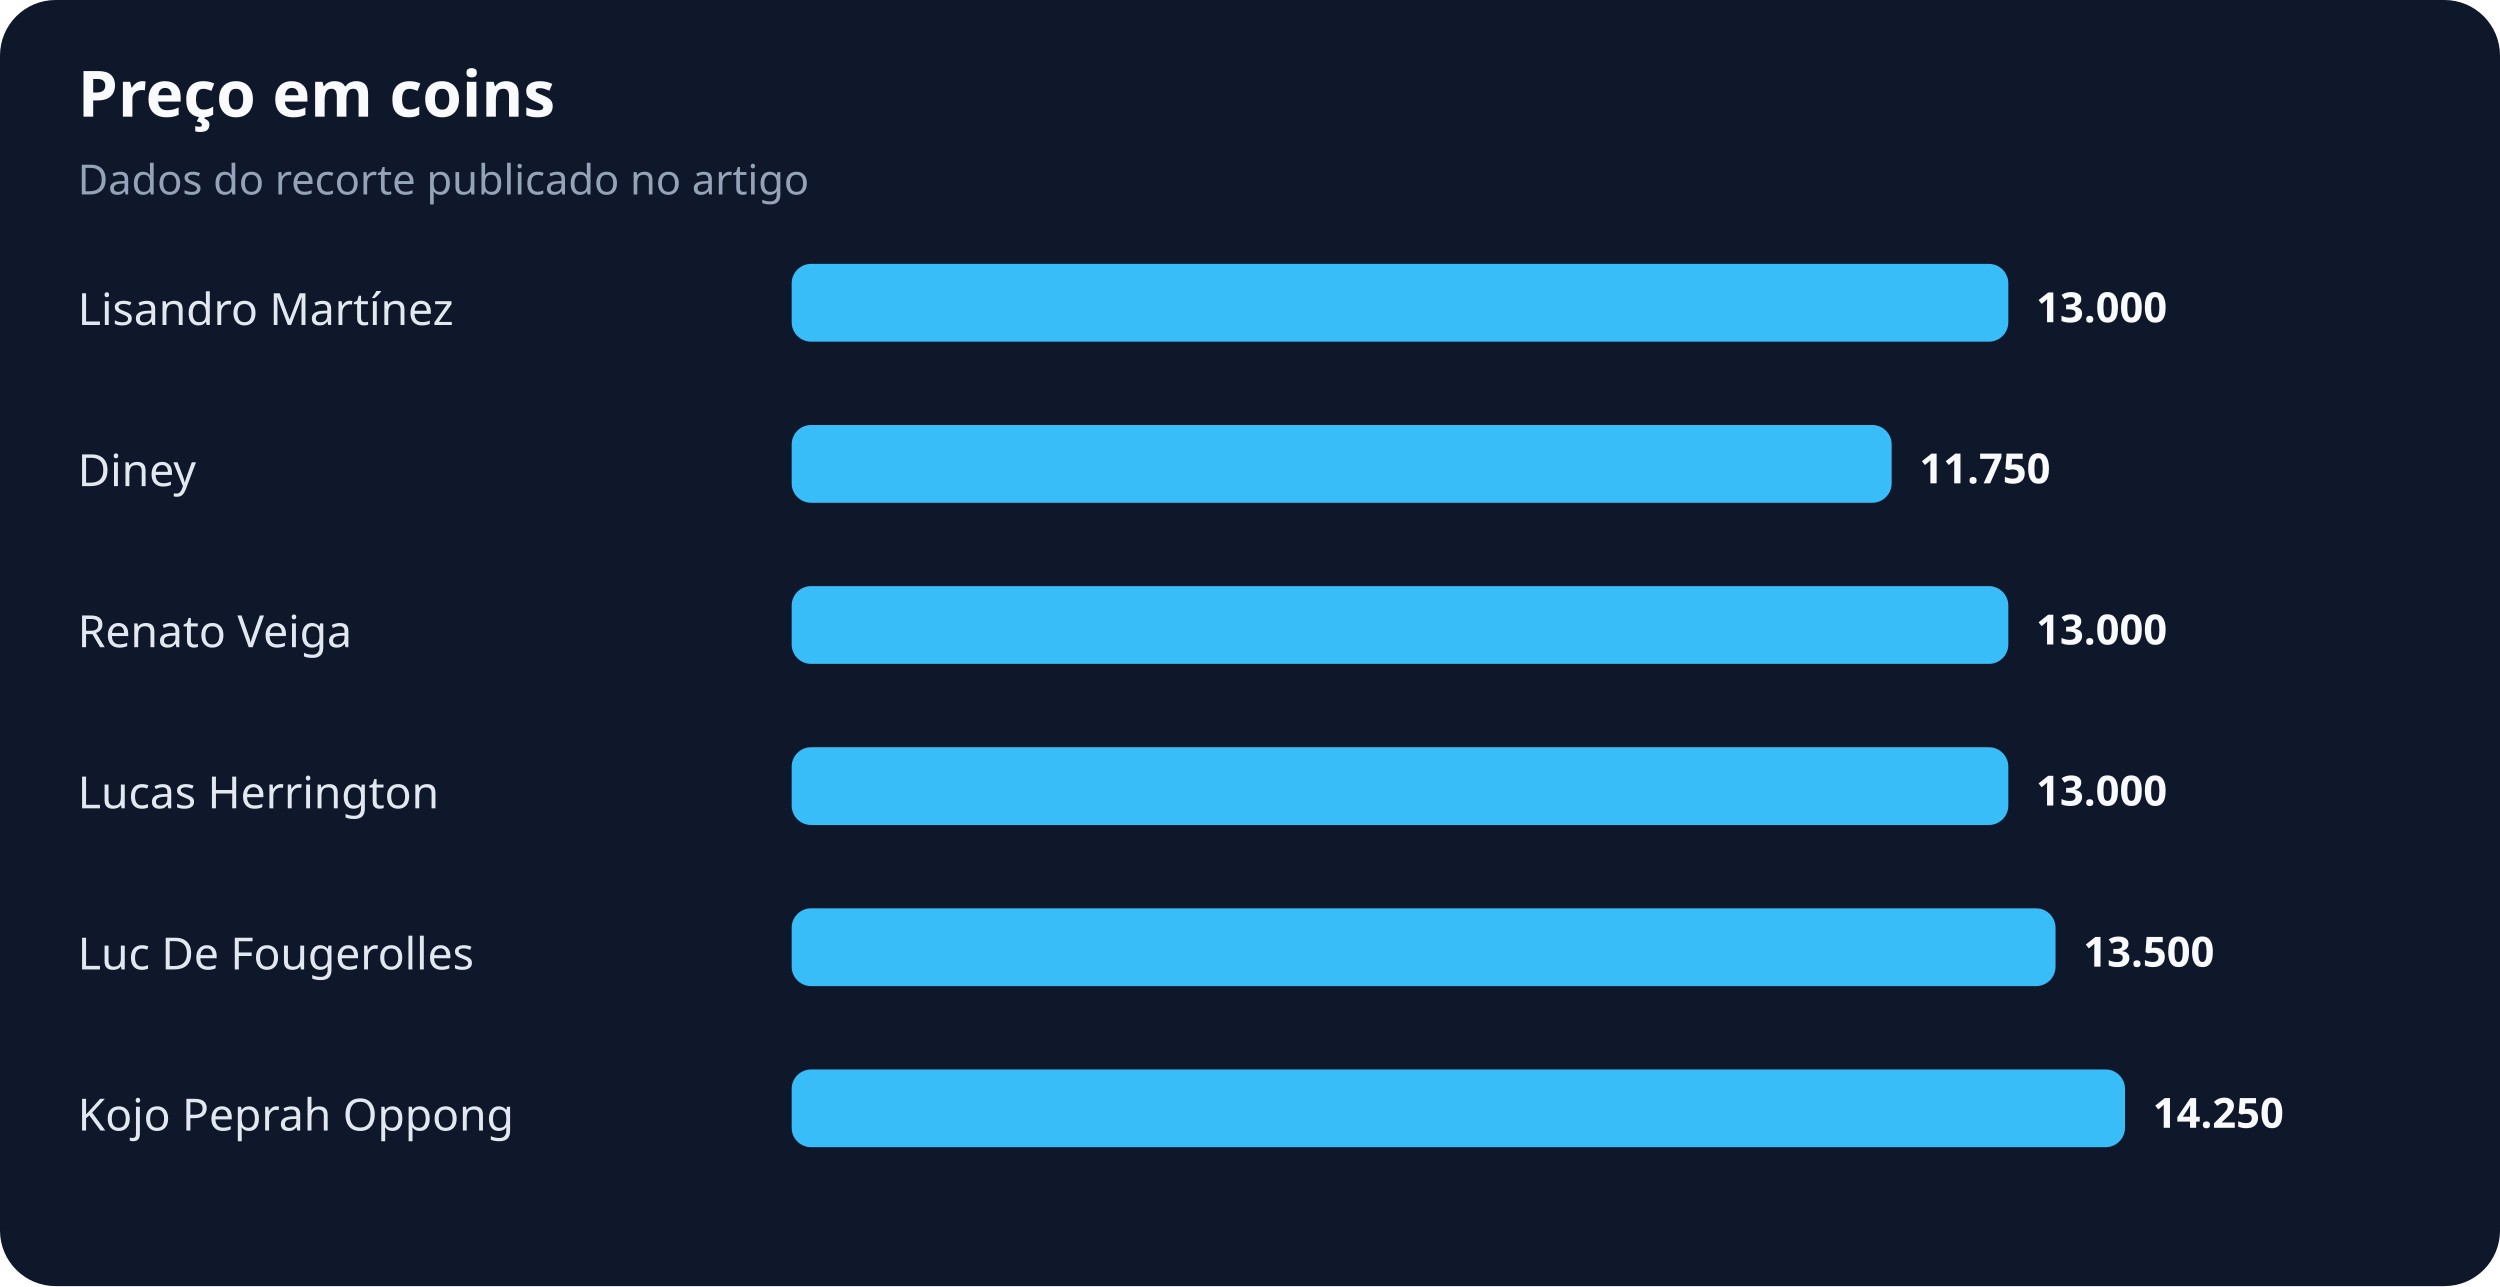
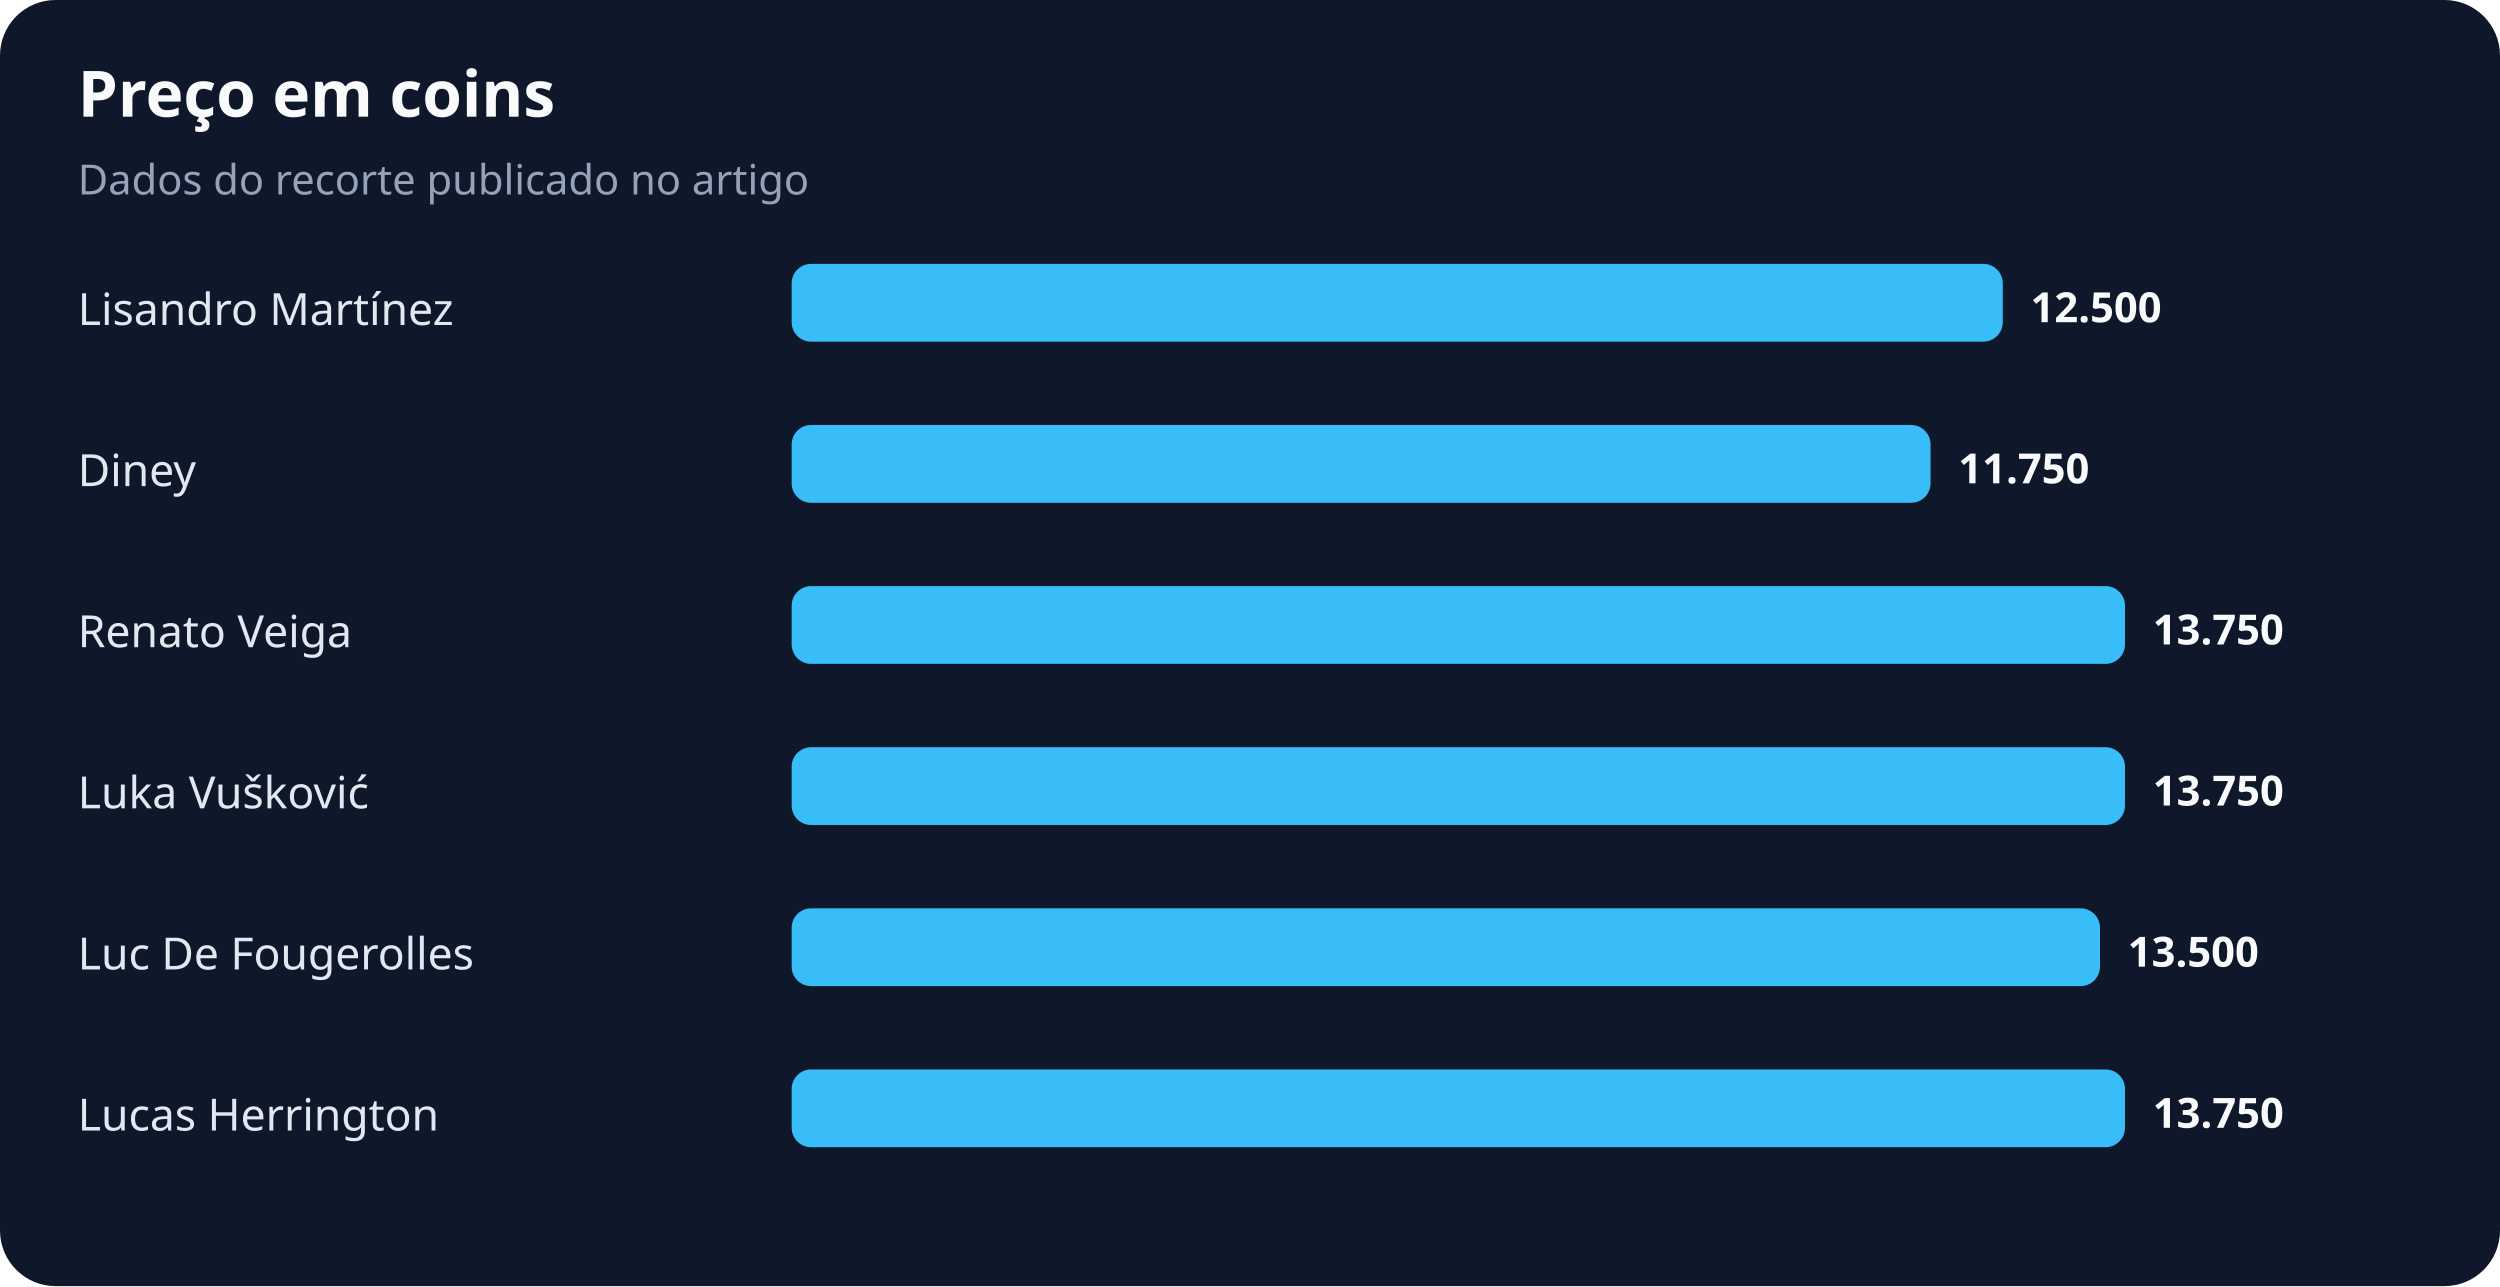
<svg xmlns="http://www.w3.org/2000/svg" width="900" height="463" viewBox="0 0 900 463" role="img" aria-labelledby="title desc">
  <rect width="100%" height="100%" rx="20" fill="#0f172a" />
  <text x="28" y="42" fill="#f8fafc" font-family="system-ui,sans-serif" font-size="23" font-weight="700">Preço em coins</text>
  <text x="28" y="70" fill="#94a3b8" font-family="system-ui,sans-serif" font-size="15">Dados do recorte publicado no artigo</text>
  <text x="28" y="117" fill="#e2e8f0" font-family="system-ui,sans-serif" font-size="16">Lisandro Martínez</text>
-   <rect x="285" y="95" width="438" height="28" rx="7" fill="#38bdf8" />
-   <text x="733" y="116" fill="#f8fafc" font-family="system-ui,sans-serif" font-size="15" font-weight="700">13.000</text>
+   <rect x="285" y="95" width="436" height="28" rx="7" fill="#38bdf8" />
+   <text x="731" y="116" fill="#f8fafc" font-family="system-ui,sans-serif" font-size="15" font-weight="700">12.500</text>
  <text x="28" y="175" fill="#e2e8f0" font-family="system-ui,sans-serif" font-size="16">Diney</text>
-   <rect x="285" y="153" width="396" height="28" rx="7" fill="#38bdf8" />
-   <text x="691" y="174" fill="#f8fafc" font-family="system-ui,sans-serif" font-size="15" font-weight="700">11.750</text>
+   <rect x="285" y="153" width="410" height="28" rx="7" fill="#38bdf8" />
+   <text x="705" y="174" fill="#f8fafc" font-family="system-ui,sans-serif" font-size="15" font-weight="700">11.750</text>
  <text x="28" y="233" fill="#e2e8f0" font-family="system-ui,sans-serif" font-size="16">Renato Veiga</text>
-   <rect x="285" y="211" width="438" height="28" rx="7" fill="#38bdf8" />
-   <text x="733" y="232" fill="#f8fafc" font-family="system-ui,sans-serif" font-size="15" font-weight="700">13.000</text>
-   <text x="28" y="291" fill="#e2e8f0" font-family="system-ui,sans-serif" font-size="16">Lucas Herrington</text>
-   <rect x="285" y="269" width="438" height="28" rx="7" fill="#38bdf8" />
-   <text x="733" y="290" fill="#f8fafc" font-family="system-ui,sans-serif" font-size="15" font-weight="700">13.000</text>
+   <rect x="285" y="211" width="480" height="28" rx="7" fill="#38bdf8" />
+   <text x="775" y="232" fill="#f8fafc" font-family="system-ui,sans-serif" font-size="15" font-weight="700">13.750</text>
+   <text x="28" y="291" fill="#e2e8f0" font-family="system-ui,sans-serif" font-size="16">Luka Vušković</text>
+   <rect x="285" y="269" width="480" height="28" rx="7" fill="#38bdf8" />
+   <text x="775" y="290" fill="#f8fafc" font-family="system-ui,sans-serif" font-size="15" font-weight="700">13.750</text>
  <text x="28" y="349" fill="#e2e8f0" font-family="system-ui,sans-serif" font-size="16">Luc De Fougerolles</text>
-   <rect x="285" y="327" width="455" height="28" rx="7" fill="#38bdf8" />
-   <text x="750" y="348" fill="#f8fafc" font-family="system-ui,sans-serif" font-size="15" font-weight="700">13.500</text>
-   <text x="28" y="407" fill="#e2e8f0" font-family="system-ui,sans-serif" font-size="16">Kojo Peprah Oppong</text>
+   <rect x="285" y="327" width="471" height="28" rx="7" fill="#38bdf8" />
+   <text x="766" y="348" fill="#f8fafc" font-family="system-ui,sans-serif" font-size="15" font-weight="700">13.500</text>
+   <text x="28" y="407" fill="#e2e8f0" font-family="system-ui,sans-serif" font-size="16">Lucas Herrington</text>
  <rect x="285" y="385" width="480" height="28" rx="7" fill="#38bdf8" />
-   <text x="775" y="406" fill="#f8fafc" font-family="system-ui,sans-serif" font-size="15" font-weight="700">14.250</text>
+   <text x="775" y="406" fill="#f8fafc" font-family="system-ui,sans-serif" font-size="15" font-weight="700">13.750</text>
</svg>
